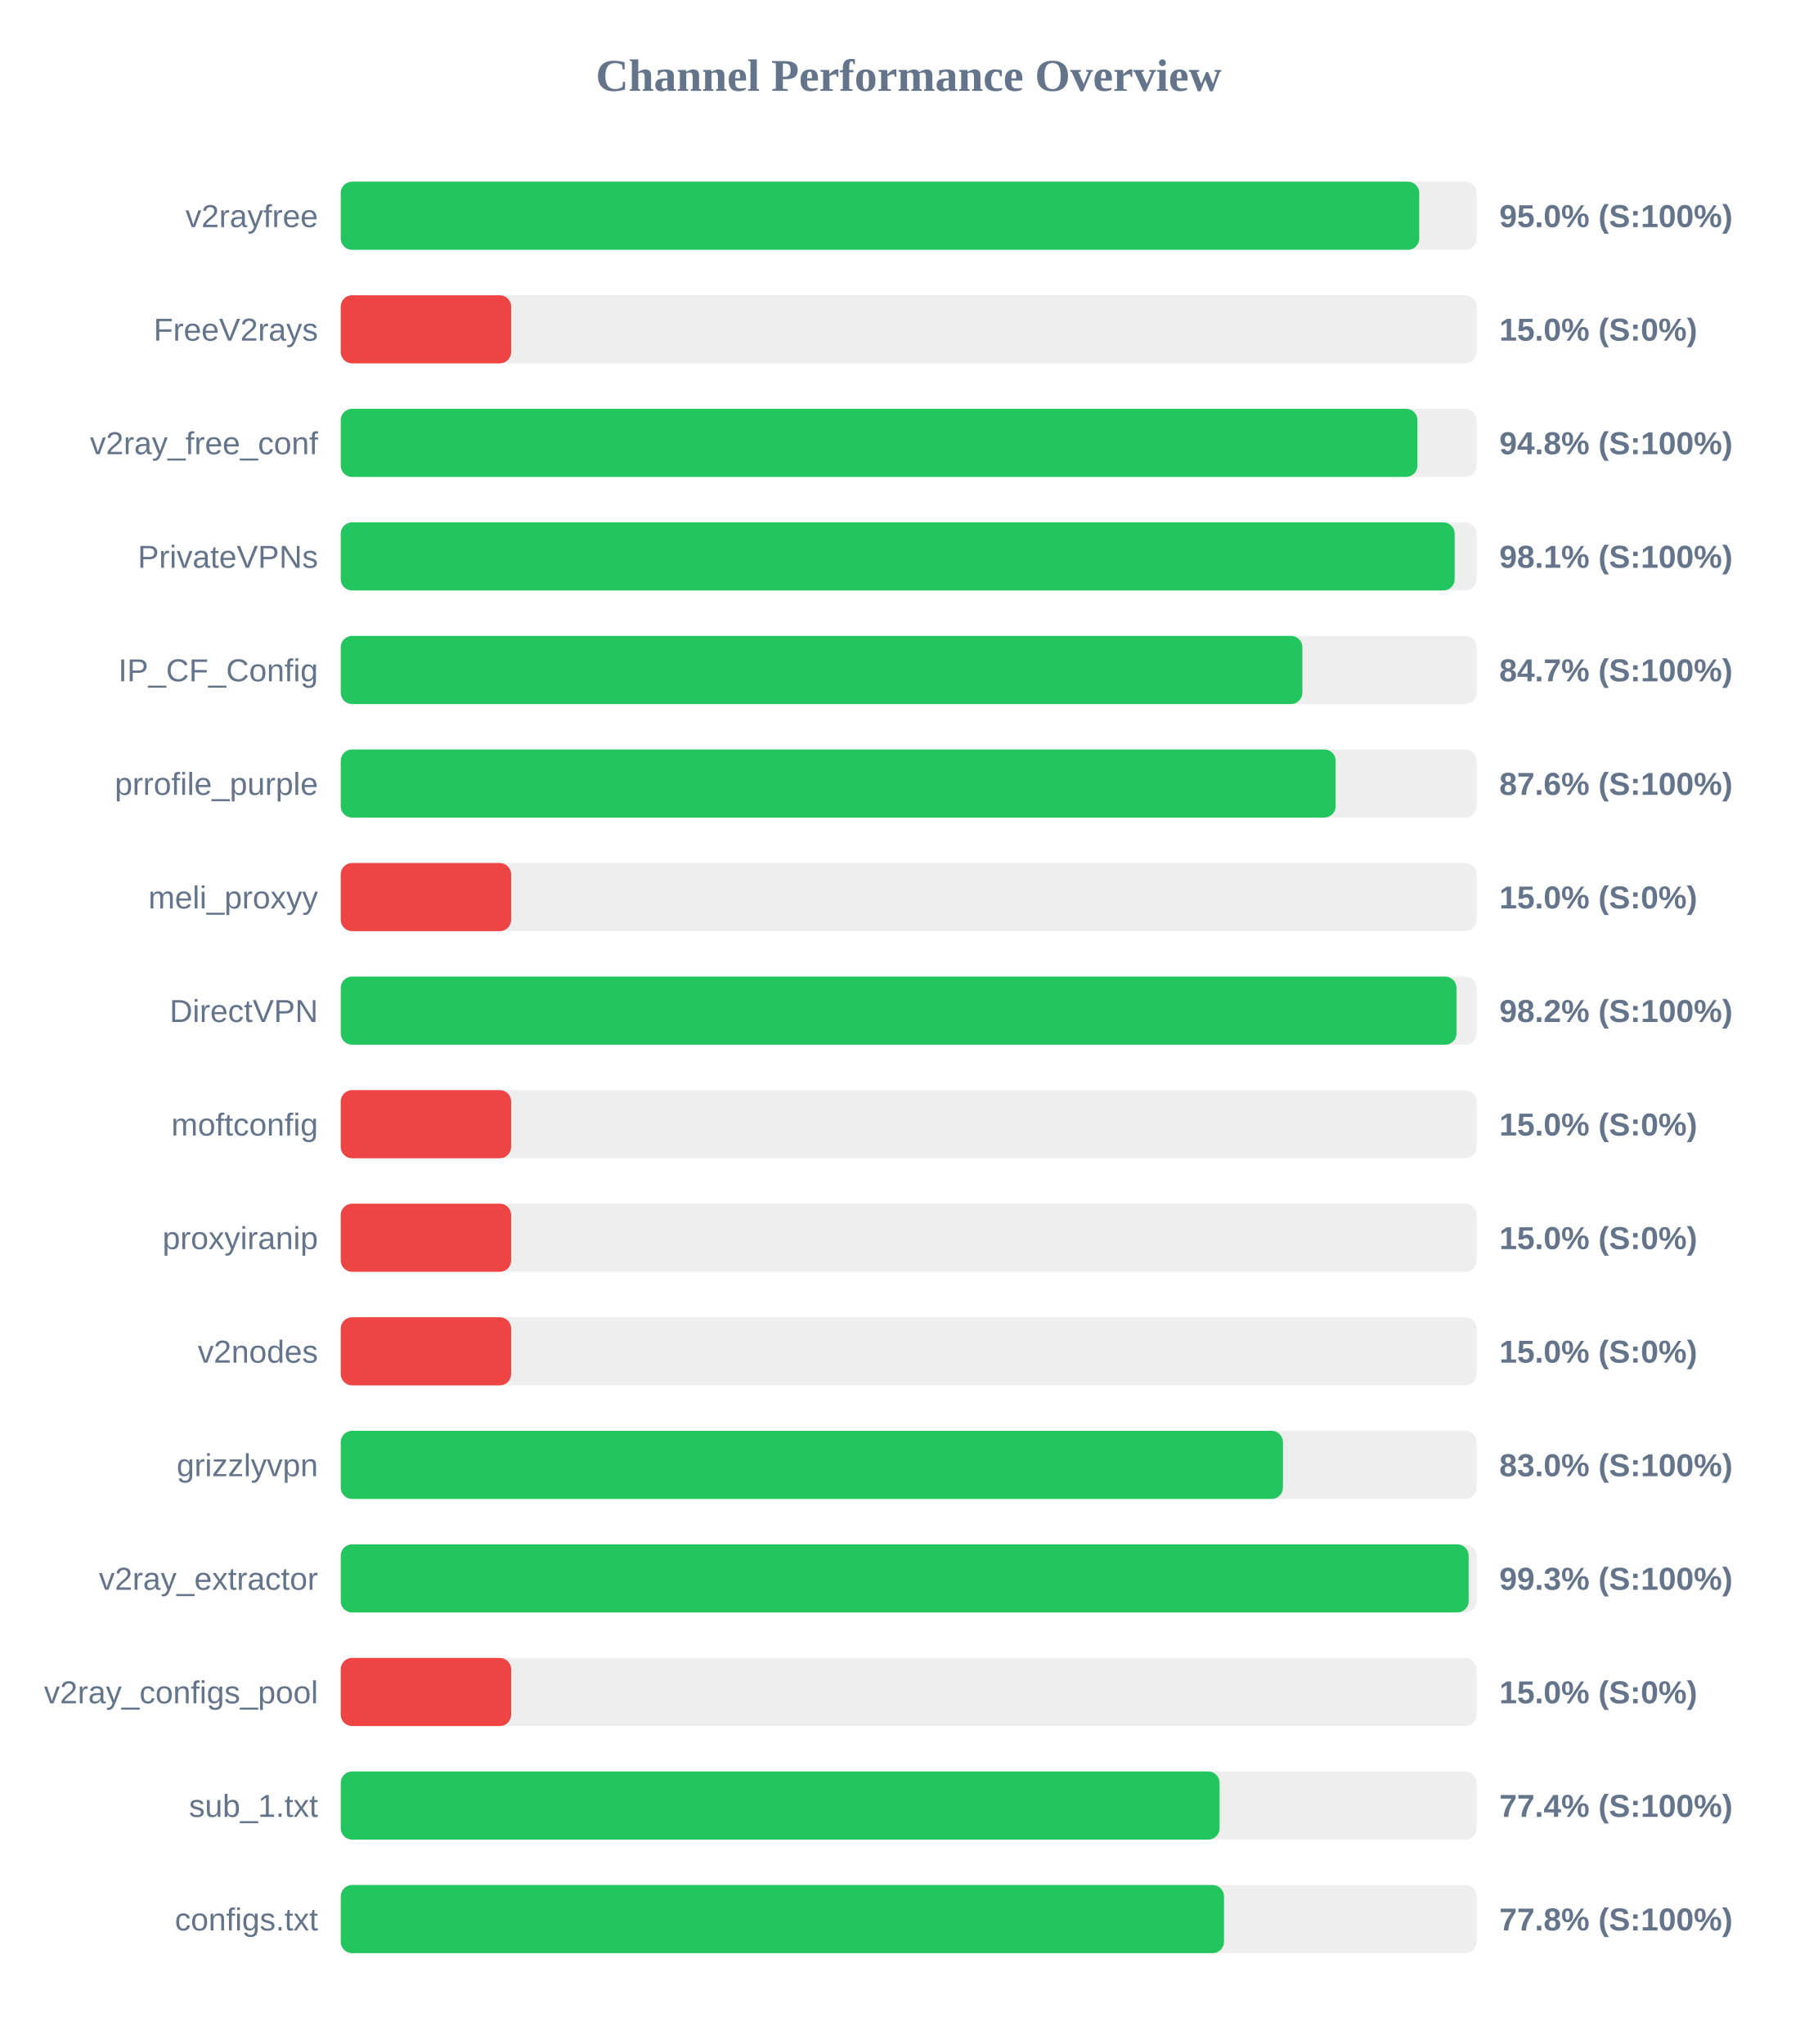
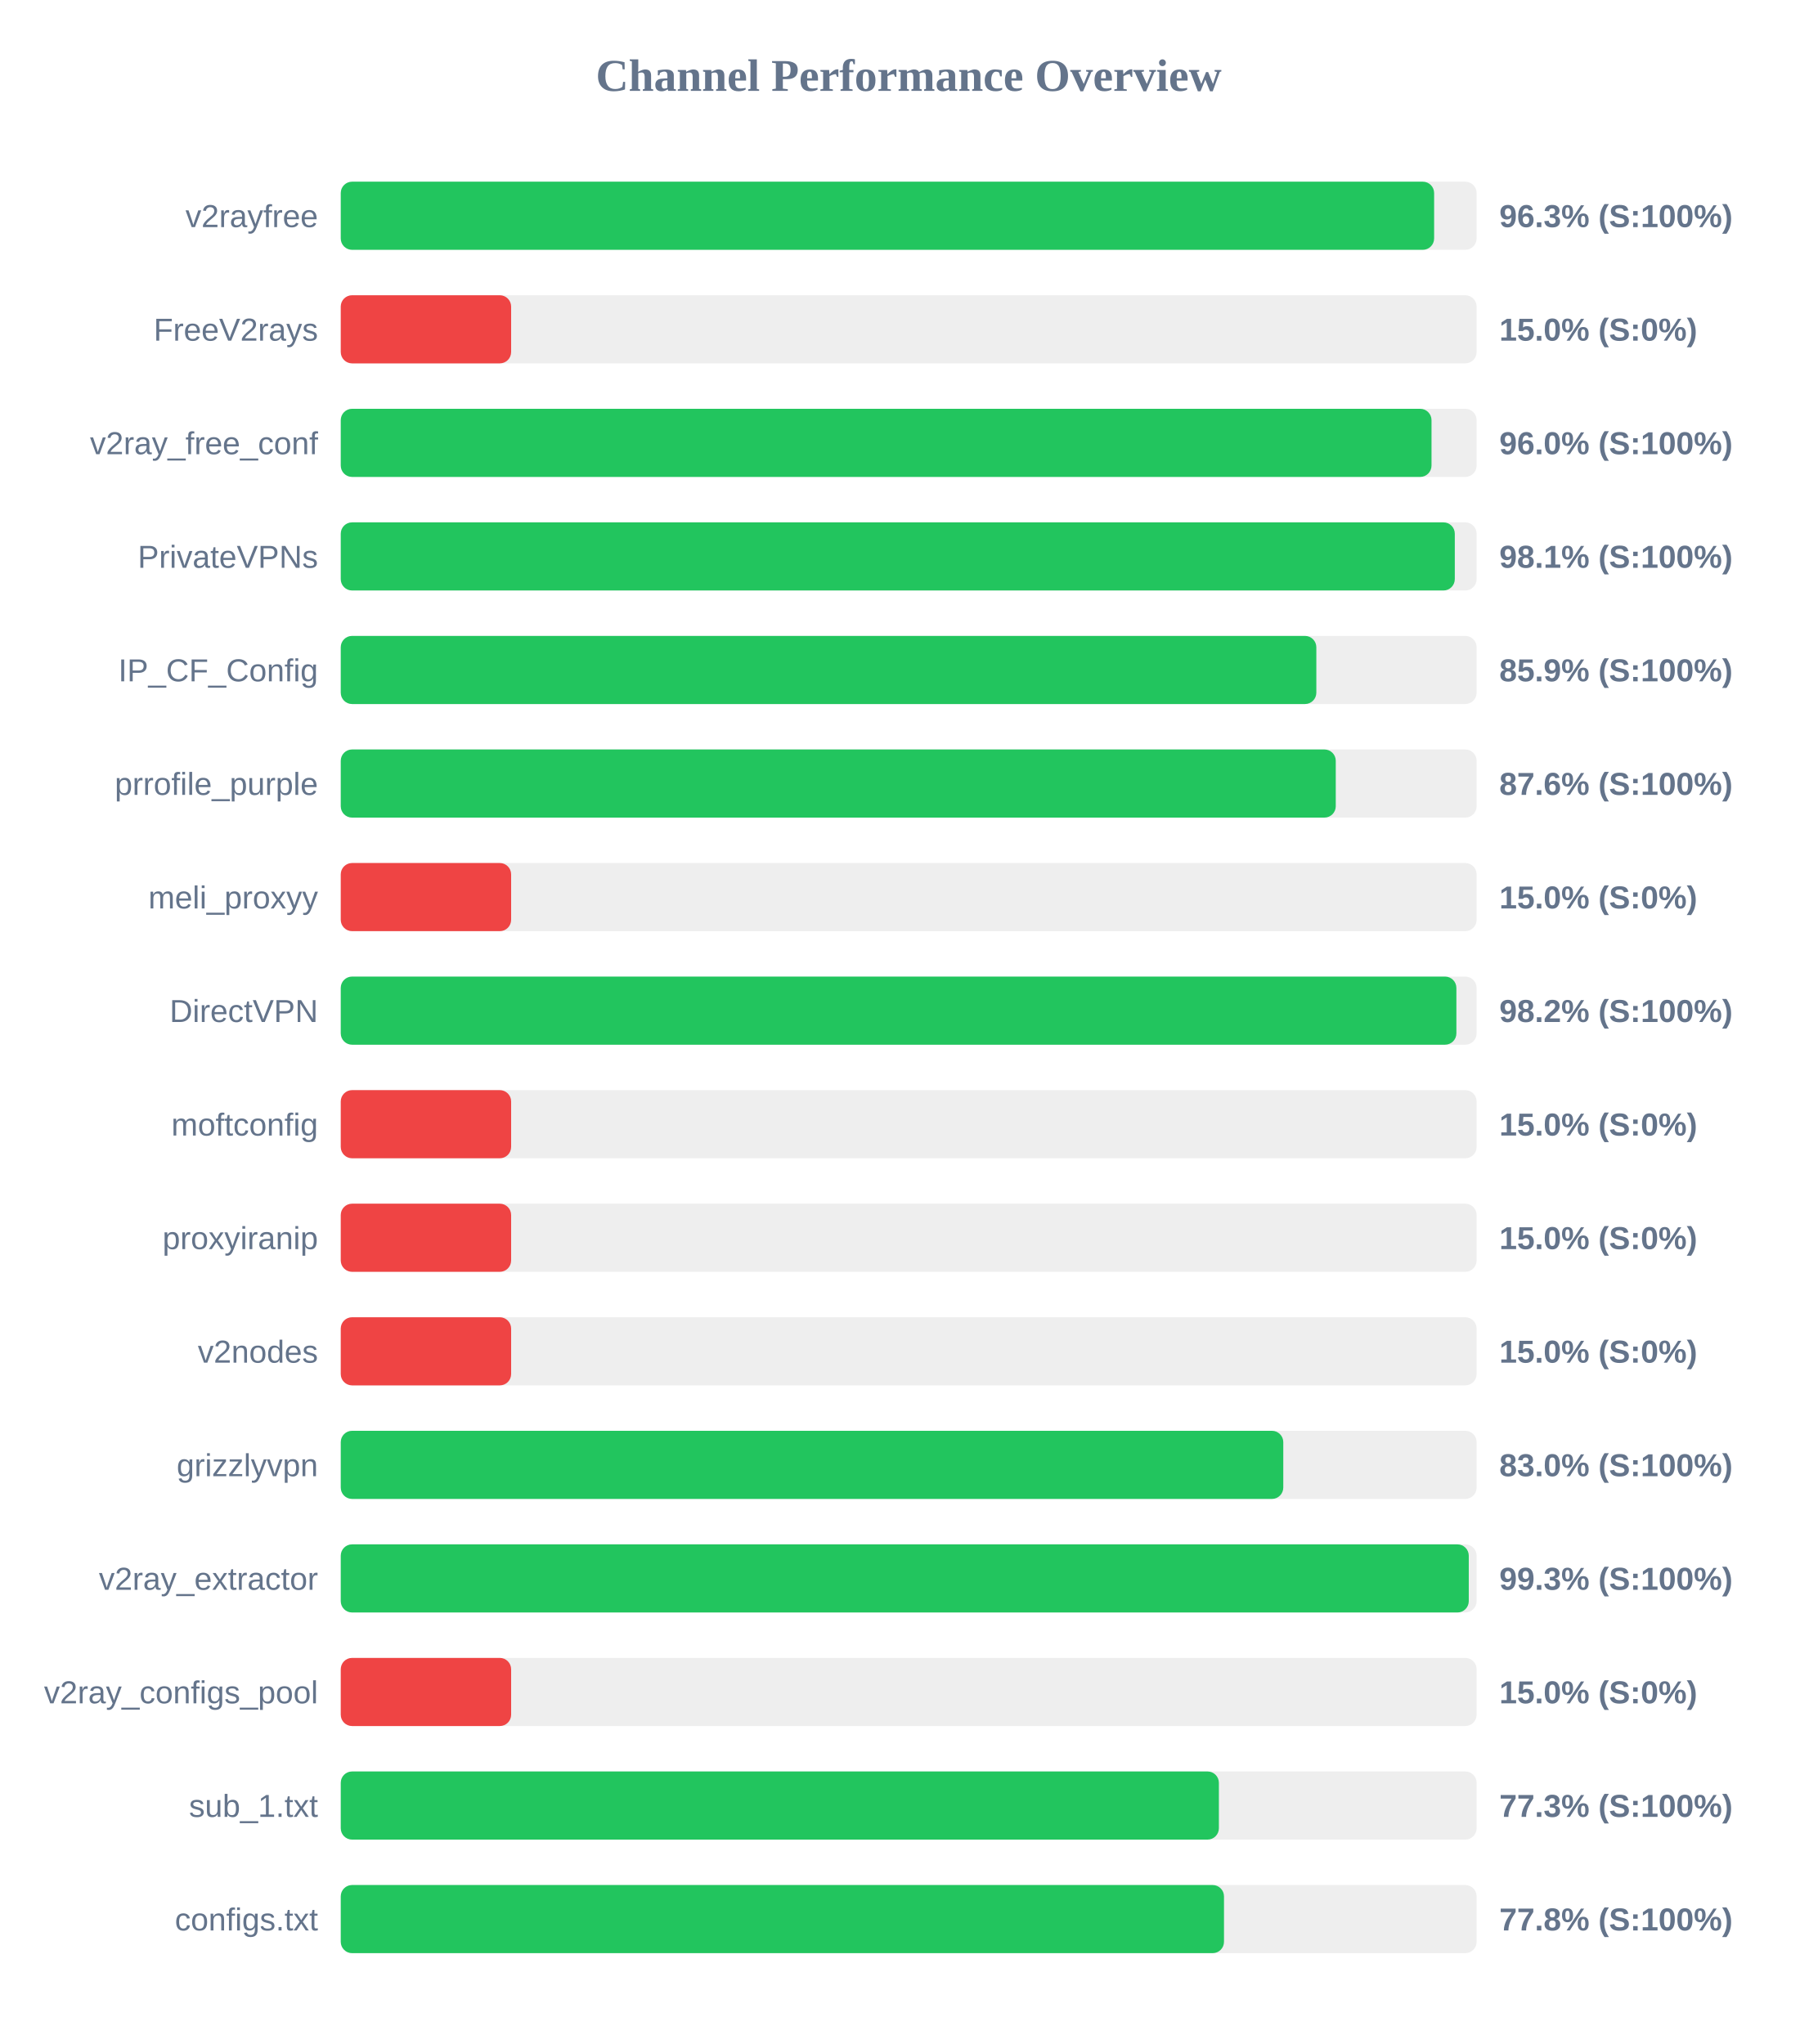
<svg xmlns="http://www.w3.org/2000/svg" width="800" height="900" version="1.1">
  <style>
        .row { font: 14px Arial; fill: #64748b; }
        .score { font: bold 14px Arial; fill: #64748b; }
    </style>
  <text x="400" y="40" text-anchor="middle" font-size="20px" font-weight="bold" fill="#64748b">Channel Performance Overview</text>
  <rect x="150" y="80" width="500" height="30" fill="#eee" rx="5" />
-   <rect x="150" y="80" width="474.75" height="30" fill="#22c55e" rx="5" />
+   <rect x="150" y="80" width="481.3" height="30" fill="#22c55e" rx="5" />
  <text x="140" y="100" text-anchor="end" class="row">v2rayfree</text>
-   <text x="660" y="100" text-anchor="start" class="score">95.0% (S:100%)</text>
+   <text x="660" y="100" text-anchor="start" class="score">96.3% (S:100%)</text>
  <rect x="150" y="130" width="500" height="30" fill="#eee" rx="5" />
  <rect x="150" y="130" width="75.0" height="30" fill="#ef4444" rx="5" />
  <text x="140" y="150" text-anchor="end" class="row">FreeV2rays</text>
  <text x="660" y="150" text-anchor="start" class="score">15.0% (S:0%)</text>
  <rect x="150" y="180" width="500" height="30" fill="#eee" rx="5" />
-   <rect x="150" y="180" width="473.95" height="30" fill="#22c55e" rx="5" />
+   <rect x="150" y="180" width="480.15" height="30" fill="#22c55e" rx="5" />
  <text x="140" y="200" text-anchor="end" class="row">v2ray_free_conf</text>
-   <text x="660" y="200" text-anchor="start" class="score">94.8% (S:100%)</text>
+   <text x="660" y="200" text-anchor="start" class="score">96.0% (S:100%)</text>
  <rect x="150" y="230" width="500" height="30" fill="#eee" rx="5" />
-   <rect x="150" y="230" width="490.35" height="30" fill="#22c55e" rx="5" />
+   <rect x="150" y="230" width="490.4" height="30" fill="#22c55e" rx="5" />
  <text x="140" y="250" text-anchor="end" class="row">PrivateVPNs</text>
  <text x="660" y="250" text-anchor="start" class="score">98.1% (S:100%)</text>
  <rect x="150" y="280" width="500" height="30" fill="#eee" rx="5" />
-   <rect x="150" y="280" width="423.3" height="30" fill="#22c55e" rx="5" />
+   <rect x="150" y="280" width="429.45" height="30" fill="#22c55e" rx="5" />
  <text x="140" y="300" text-anchor="end" class="row">IP_CF_Config</text>
-   <text x="660" y="300" text-anchor="start" class="score">84.7% (S:100%)</text>
+   <text x="660" y="300" text-anchor="start" class="score">85.9% (S:100%)</text>
  <rect x="150" y="330" width="500" height="30" fill="#eee" rx="5" />
-   <rect x="150" y="330" width="437.95" height="30" fill="#22c55e" rx="5" />
+   <rect x="150" y="330" width="438.0" height="30" fill="#22c55e" rx="5" />
  <text x="140" y="350" text-anchor="end" class="row">prrofile_purple</text>
  <text x="660" y="350" text-anchor="start" class="score">87.6% (S:100%)</text>
  <rect x="150" y="380" width="500" height="30" fill="#eee" rx="5" />
  <rect x="150" y="380" width="75.0" height="30" fill="#ef4444" rx="5" />
  <text x="140" y="400" text-anchor="end" class="row">meli_proxyy</text>
  <text x="660" y="400" text-anchor="start" class="score">15.0% (S:0%)</text>
  <rect x="150" y="430" width="500" height="30" fill="#eee" rx="5" />
-   <rect x="150" y="430" width="491.15" height="30" fill="#22c55e" rx="5" />
+   <rect x="150" y="430" width="491.1" height="30" fill="#22c55e" rx="5" />
  <text x="140" y="450" text-anchor="end" class="row">DirectVPN</text>
  <text x="660" y="450" text-anchor="start" class="score">98.2% (S:100%)</text>
  <rect x="150" y="480" width="500" height="30" fill="#eee" rx="5" />
  <rect x="150" y="480" width="75.0" height="30" fill="#ef4444" rx="5" />
  <text x="140" y="500" text-anchor="end" class="row">moftconfig</text>
  <text x="660" y="500" text-anchor="start" class="score">15.0% (S:0%)</text>
  <rect x="150" y="530" width="500" height="30" fill="#eee" rx="5" />
  <rect x="150" y="530" width="75.0" height="30" fill="#ef4444" rx="5" />
  <text x="140" y="550" text-anchor="end" class="row">proxyiranip</text>
  <text x="660" y="550" text-anchor="start" class="score">15.0% (S:0%)</text>
  <rect x="150" y="580" width="500" height="30" fill="#eee" rx="5" />
  <rect x="150" y="580" width="75.0" height="30" fill="#ef4444" rx="5" />
  <text x="140" y="600" text-anchor="end" class="row">v2nodes</text>
  <text x="660" y="600" text-anchor="start" class="score">15.0% (S:0%)</text>
  <rect x="150" y="630" width="500" height="30" fill="#eee" rx="5" />
-   <rect x="150" y="630" width="414.75" height="30" fill="#22c55e" rx="5" />
+   <rect x="150" y="630" width="414.9" height="30" fill="#22c55e" rx="5" />
  <text x="140" y="650" text-anchor="end" class="row">grizzlyvpn</text>
  <text x="660" y="650" text-anchor="start" class="score">83.0% (S:100%)</text>
  <rect x="150" y="680" width="500" height="30" fill="#eee" rx="5" />
-   <rect x="150" y="680" width="496.5" height="30" fill="#22c55e" rx="5" />
+   <rect x="150" y="680" width="496.55" height="30" fill="#22c55e" rx="5" />
  <text x="140" y="700" text-anchor="end" class="row">v2ray_extractor</text>
  <text x="660" y="700" text-anchor="start" class="score">99.3% (S:100%)</text>
  <rect x="150" y="730" width="500" height="30" fill="#eee" rx="5" />
  <rect x="150" y="730" width="75.0" height="30" fill="#ef4444" rx="5" />
  <text x="140" y="750" text-anchor="end" class="row">v2ray_configs_pool</text>
  <text x="660" y="750" text-anchor="start" class="score">15.0% (S:0%)</text>
  <rect x="150" y="780" width="500" height="30" fill="#eee" rx="5" />
-   <rect x="150" y="780" width="386.85" height="30" fill="#22c55e" rx="5" />
+   <rect x="150" y="780" width="386.55" height="30" fill="#22c55e" rx="5" />
  <text x="140" y="800" text-anchor="end" class="row">sub_1.txt</text>
-   <text x="660" y="800" text-anchor="start" class="score">77.4% (S:100%)</text>
+   <text x="660" y="800" text-anchor="start" class="score">77.3% (S:100%)</text>
  <rect x="150" y="830" width="500" height="30" fill="#eee" rx="5" />
  <rect x="150" y="830" width="388.8" height="30" fill="#22c55e" rx="5" />
  <text x="140" y="850" text-anchor="end" class="row">configs.txt</text>
  <text x="660" y="850" text-anchor="start" class="score">77.8% (S:100%)</text>
</svg>
